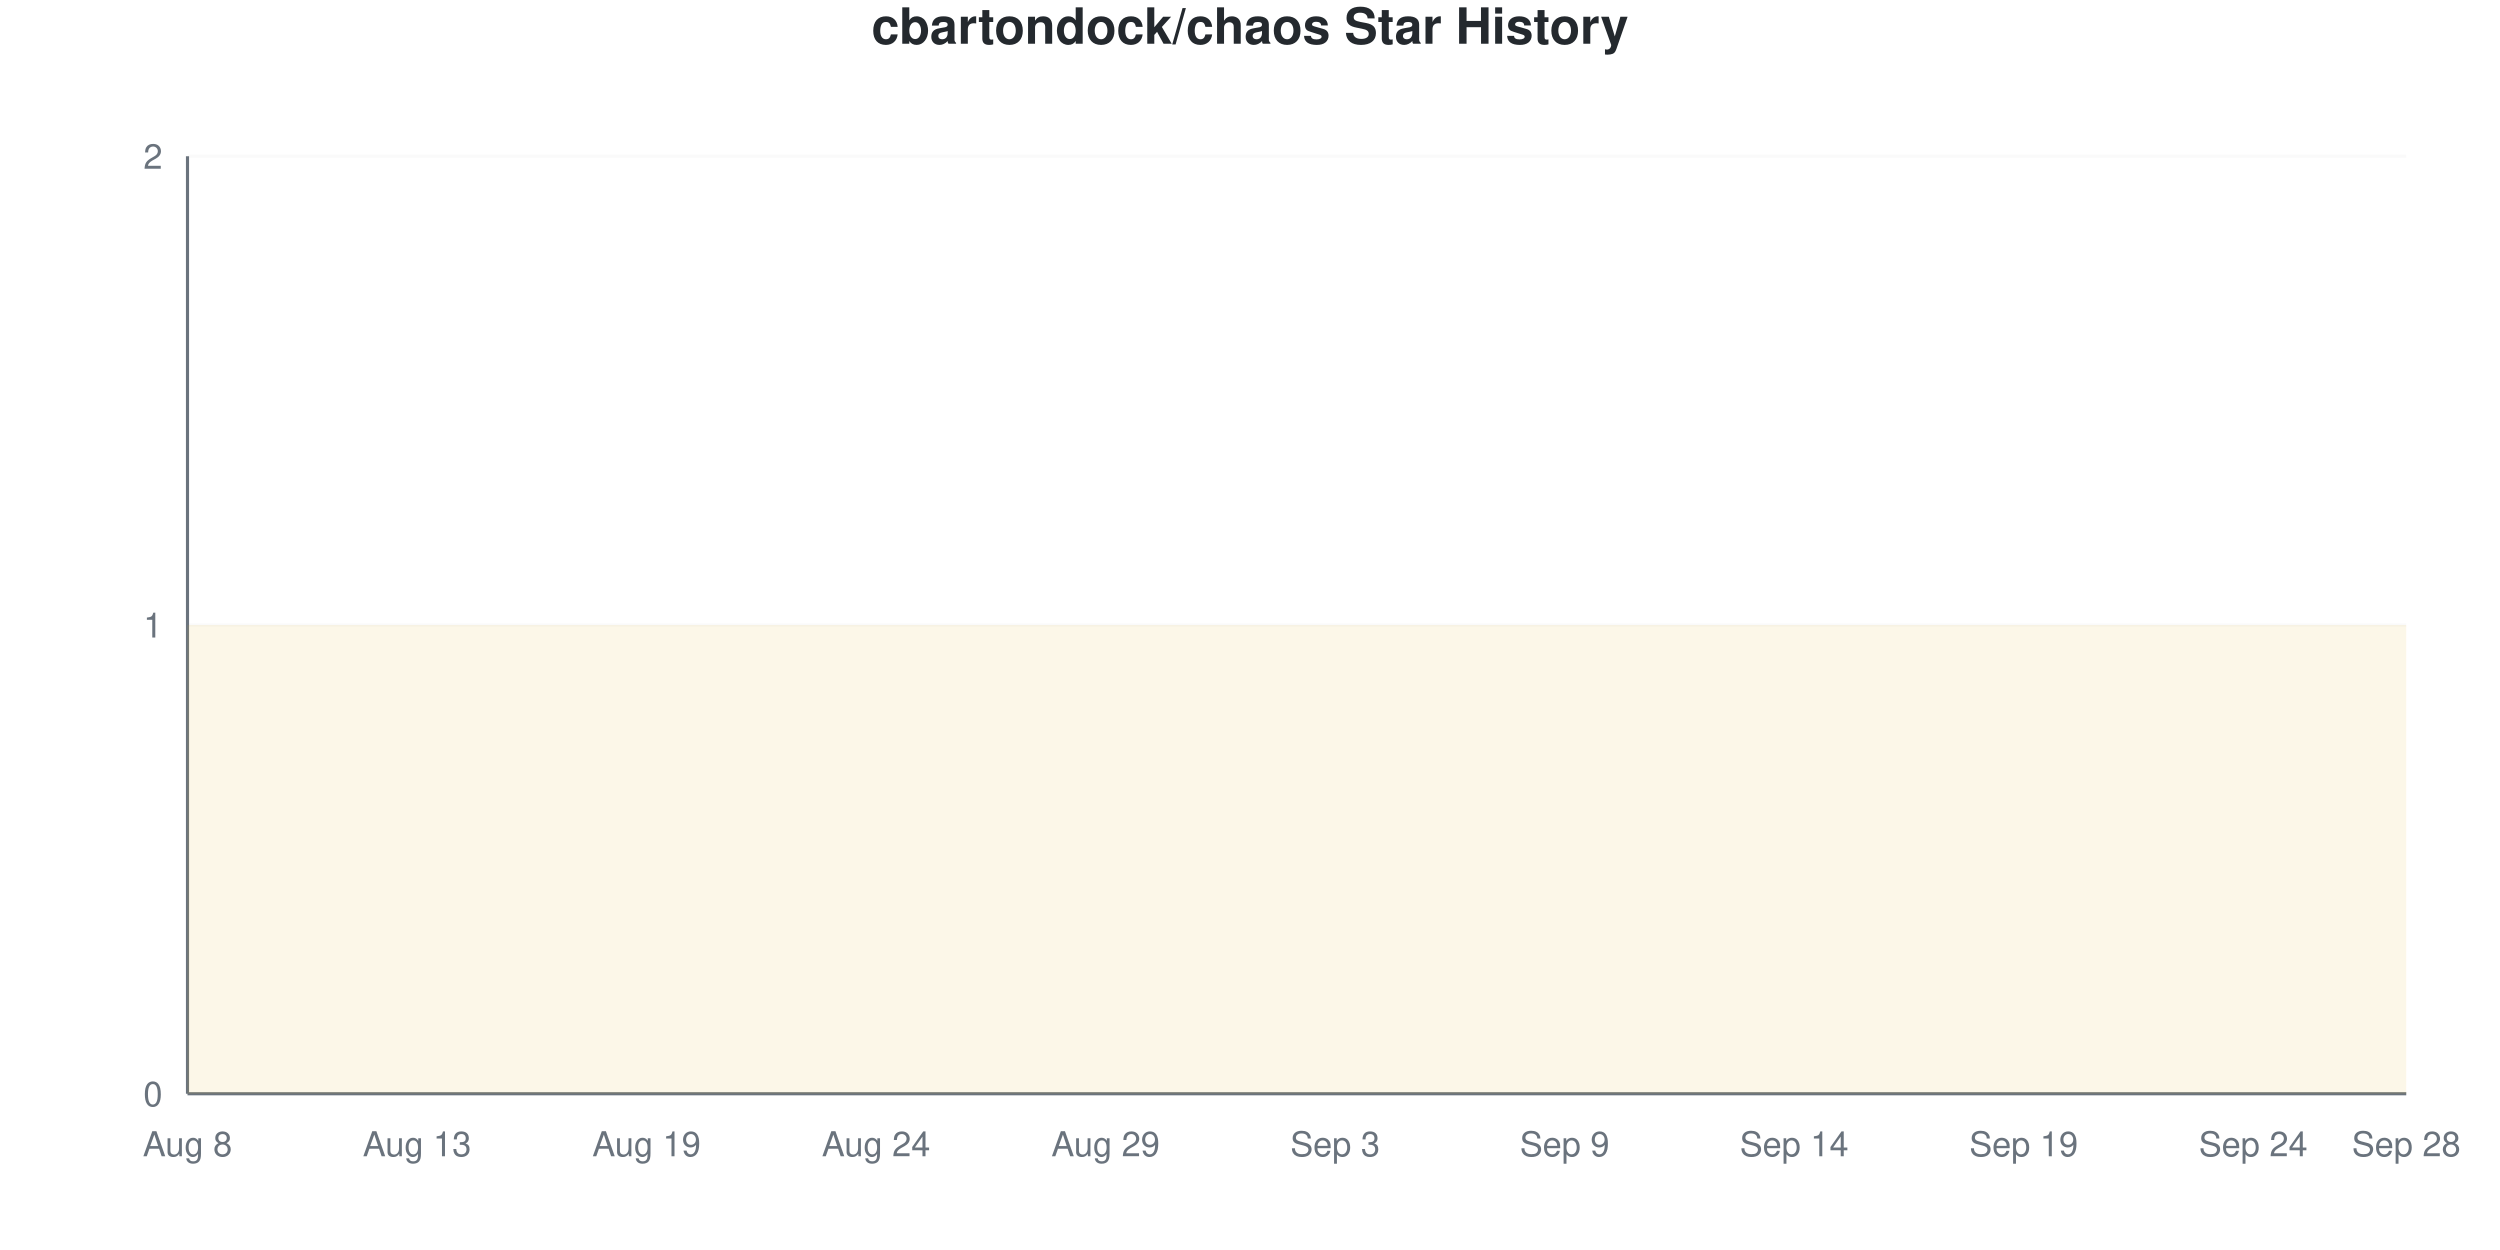
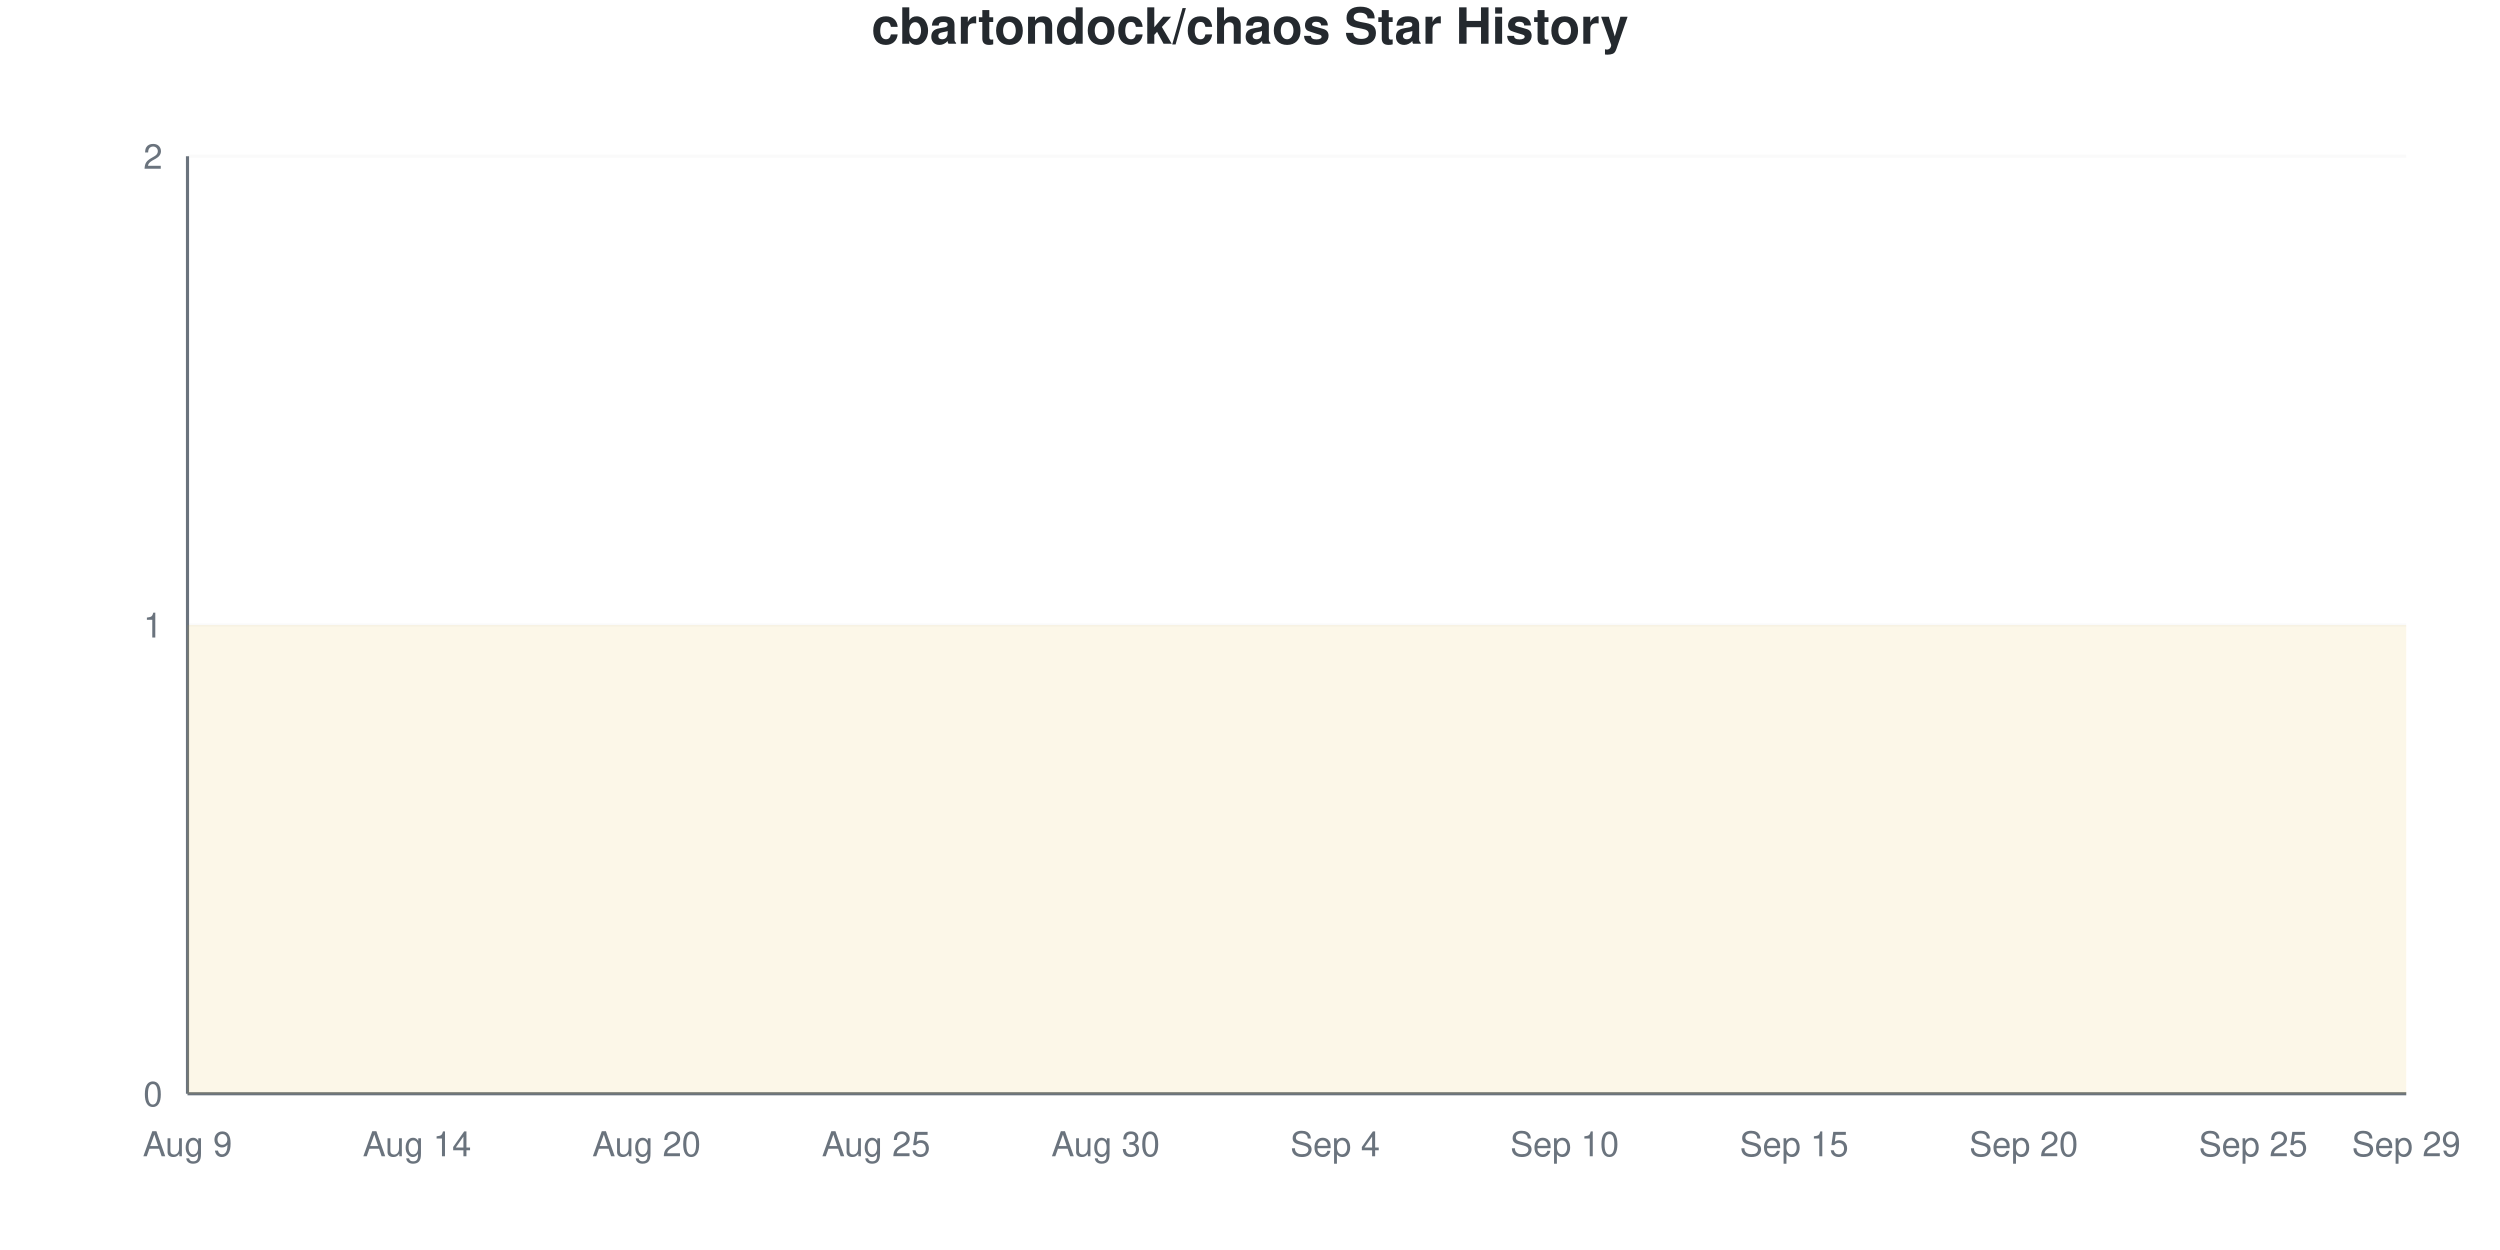
<svg xmlns="http://www.w3.org/2000/svg" viewBox="0 0 800 400" width="800" height="400">
  <style>
    @keyframes drawLine {
      to { stroke-dashoffset: 0; }
    }
    @keyframes fadeInPoint {
      from { opacity: 0; }
      to { opacity: 1; }
    }
    .data-line-0 {
      stroke-dasharray: 1290;
      stroke-dashoffset: 1290;
      animation: drawLine 2s ease-out forwards;
    }
    .data-point {
      opacity: 0;
      animation: fadeInPoint 0.5s ease-out forwards;
    }
    .chart-bg { fill: #fff; }
    .chart-text { fill: #24292e; }
    .chart-muted { fill: #6a737d; }
    .chart-grid { stroke: #eee; }
    .chart-axis { stroke: #6a737d; }
    @media (prefers-color-scheme: dark) {
      .chart-bg { fill: #0d1117; }
      .chart-text { fill: #e6edf3; }
      .chart-muted { fill: #8b949e; }
      .chart-grid { stroke: #21262d; }
      .chart-axis { stroke: #8b949e; }
    }
  </style>
  <rect width="800" height="400" class="chart-bg" />
  <text x="400" y="14" text-anchor="middle" class="chart-text" font-size="16" font-weight="bold" font-family="-apple-system, BlinkMacSystemFont, 'Segoe UI', Helvetica, Arial, sans-serif">cbartondock/chaos Star History</text>
  <g class="grid">
    <line x1="60" y1="350" x2="770" y2="350" class="chart-grid" stroke-opacity="0.3" />
    <text x="52" y="354" text-anchor="end" class="chart-muted" font-size="11" font-family="-apple-system, BlinkMacSystemFont, 'Segoe UI', Helvetica, Arial, sans-serif">0</text>
    <line x1="60" y1="200" x2="770" y2="200" class="chart-grid" stroke-opacity="0.3" />
    <text x="52" y="204" text-anchor="end" class="chart-muted" font-size="11" font-family="-apple-system, BlinkMacSystemFont, 'Segoe UI', Helvetica, Arial, sans-serif">1</text>
    <line x1="60" y1="50" x2="770" y2="50" class="chart-grid" stroke-opacity="0.3" />
    <text x="52" y="54" text-anchor="end" class="chart-muted" font-size="11" font-family="-apple-system, BlinkMacSystemFont, 'Segoe UI', Helvetica, Arial, sans-serif">2</text>
  </g>
  <g class="milestones">
    
  </g>
  <g class="x-axis">
-     <text x="60" y="370" text-anchor="middle" class="chart-muted" font-size="11" font-family="-apple-system, BlinkMacSystemFont, 'Segoe UI', Helvetica, Arial, sans-serif">Aug 8</text>
-     <text x="133.448" y="370" text-anchor="middle" class="chart-muted" font-size="11" font-family="-apple-system, BlinkMacSystemFont, 'Segoe UI', Helvetica, Arial, sans-serif">Aug 13</text>
-     <text x="206.897" y="370" text-anchor="middle" class="chart-muted" font-size="11" font-family="-apple-system, BlinkMacSystemFont, 'Segoe UI', Helvetica, Arial, sans-serif">Aug 19</text>
-     <text x="280.345" y="370" text-anchor="middle" class="chart-muted" font-size="11" font-family="-apple-system, BlinkMacSystemFont, 'Segoe UI', Helvetica, Arial, sans-serif">Aug 24</text>
-     <text x="353.793" y="370" text-anchor="middle" class="chart-muted" font-size="11" font-family="-apple-system, BlinkMacSystemFont, 'Segoe UI', Helvetica, Arial, sans-serif">Aug 29</text>
-     <text x="427.241" y="370" text-anchor="middle" class="chart-muted" font-size="11" font-family="-apple-system, BlinkMacSystemFont, 'Segoe UI', Helvetica, Arial, sans-serif">Sep 3</text>
-     <text x="500.69" y="370" text-anchor="middle" class="chart-muted" font-size="11" font-family="-apple-system, BlinkMacSystemFont, 'Segoe UI', Helvetica, Arial, sans-serif">Sep 9</text>
-     <text x="574.138" y="370" text-anchor="middle" class="chart-muted" font-size="11" font-family="-apple-system, BlinkMacSystemFont, 'Segoe UI', Helvetica, Arial, sans-serif">Sep 14</text>
-     <text x="647.586" y="370" text-anchor="middle" class="chart-muted" font-size="11" font-family="-apple-system, BlinkMacSystemFont, 'Segoe UI', Helvetica, Arial, sans-serif">Sep 19</text>
-     <text x="721.034" y="370" text-anchor="middle" class="chart-muted" font-size="11" font-family="-apple-system, BlinkMacSystemFont, 'Segoe UI', Helvetica, Arial, sans-serif">Sep 24</text>
-     <text x="770" y="370" text-anchor="middle" class="chart-muted" font-size="11" font-family="-apple-system, BlinkMacSystemFont, 'Segoe UI', Helvetica, Arial, sans-serif">Sep 28</text>
+     <text x="60" y="370" text-anchor="middle" class="chart-muted" font-size="11" font-family="-apple-system, BlinkMacSystemFont, 'Segoe UI', Helvetica, Arial, sans-serif">Aug 9</text>
+     <text x="133.448" y="370" text-anchor="middle" class="chart-muted" font-size="11" font-family="-apple-system, BlinkMacSystemFont, 'Segoe UI', Helvetica, Arial, sans-serif">Aug 14</text>
+     <text x="206.897" y="370" text-anchor="middle" class="chart-muted" font-size="11" font-family="-apple-system, BlinkMacSystemFont, 'Segoe UI', Helvetica, Arial, sans-serif">Aug 20</text>
+     <text x="280.345" y="370" text-anchor="middle" class="chart-muted" font-size="11" font-family="-apple-system, BlinkMacSystemFont, 'Segoe UI', Helvetica, Arial, sans-serif">Aug 25</text>
+     <text x="353.793" y="370" text-anchor="middle" class="chart-muted" font-size="11" font-family="-apple-system, BlinkMacSystemFont, 'Segoe UI', Helvetica, Arial, sans-serif">Aug 30</text>
+     <text x="427.241" y="370" text-anchor="middle" class="chart-muted" font-size="11" font-family="-apple-system, BlinkMacSystemFont, 'Segoe UI', Helvetica, Arial, sans-serif">Sep 4</text>
+     <text x="500.69" y="370" text-anchor="middle" class="chart-muted" font-size="11" font-family="-apple-system, BlinkMacSystemFont, 'Segoe UI', Helvetica, Arial, sans-serif">Sep 10</text>
+     <text x="574.138" y="370" text-anchor="middle" class="chart-muted" font-size="11" font-family="-apple-system, BlinkMacSystemFont, 'Segoe UI', Helvetica, Arial, sans-serif">Sep 15</text>
+     <text x="647.586" y="370" text-anchor="middle" class="chart-muted" font-size="11" font-family="-apple-system, BlinkMacSystemFont, 'Segoe UI', Helvetica, Arial, sans-serif">Sep 20</text>
+     <text x="721.034" y="370" text-anchor="middle" class="chart-muted" font-size="11" font-family="-apple-system, BlinkMacSystemFont, 'Segoe UI', Helvetica, Arial, sans-serif">Sep 25</text>
+     <text x="770" y="370" text-anchor="middle" class="chart-muted" font-size="11" font-family="-apple-system, BlinkMacSystemFont, 'Segoe UI', Helvetica, Arial, sans-serif">Sep 29</text>
  </g>
  <line x1="60" y1="50" x2="60" y2="350" class="chart-axis" stroke-width="1" />
  <line x1="60" y1="350" x2="770" y2="350" class="chart-axis" stroke-width="1" />
  <path d="M60,350 L60,200 C68.161,200 76.322,200 84.483,200 C92.644,200 100.805,200 108.966,200 C117.126,200 125.287,200 133.448,200 C141.609,200 149.77,200 157.931,200 C166.092,200 174.253,200 182.414,200 C190.575,200 198.736,200 206.897,200 C215.057,200 223.218,200 231.379,200 C239.54,200 247.701,200 255.862,200 C264.023,200 272.184,200 280.345,200 C288.506,200 296.667,200 304.828,200 C312.989,200 321.149,200 329.31,200 C337.471,200 345.632,200 353.793,200 C361.954,200 370.115,200 378.276,200 C386.437,200 394.598,200 402.759,200 C410.92,200 419.08,200 427.241,200 C435.402,200 443.563,200 451.724,200 C459.885,200 468.046,200 476.207,200 C484.368,200 492.529,200 500.69,200 C508.851,200 517.011,200 525.172,200 C533.333,200 541.494,200 549.655,200 C557.816,200 565.977,200 574.138,200 C582.299,200 590.46,200 598.621,200 C606.782,200 614.943,200 623.103,200 C631.264,200 639.425,200 647.586,200 C655.747,200 663.908,200 672.069,200 C680.23,200 688.391,200 696.552,200 C704.713,200 712.874,200 721.034,200 C729.195,200 737.356,200 745.517,200 C753.678,200 761.839,200 770,200 L770,350 L60,350 Z" fill="#dfb317" fill-opacity="0.1" />
  <path d="M60,350 L60,200 C68.161,200 76.322,200 84.483,200 C92.644,200 100.805,200 108.966,200 C117.126,200 125.287,200 133.448,200 C141.609,200 149.77,200 157.931,200 C166.092,200 174.253,200 182.414,200 C190.575,200 198.736,200 206.897,200 C215.057,200 223.218,200 231.379,200 C239.54,200 247.701,200 255.862,200 C264.023,200 272.184,200 280.345,200 C288.506,200 296.667,200 304.828,200 C312.989,200 321.149,200 329.31,200 C337.471,200 345.632,200 353.793,200 C361.954,200 370.115,200 378.276,200 C386.437,200 394.598,200 402.759,200 C410.92,200 419.08,200 427.241,200 C435.402,200 443.563,200 451.724,200 C459.885,200 468.046,200 476.207,200 C484.368,200 492.529,200 500.69,200 C508.851,200 517.011,200 525.172,200 C533.333,200 541.494,200 549.655,200 C557.816,200 565.977,200 574.138,200 C582.299,200 590.46,200 598.621,200 C606.782,200 614.943,200 623.103,200 C631.264,200 639.425,200 647.586,200 C655.747,200 663.908,200 672.069,200 C680.23,200 688.391,200 696.552,200 C704.713,200 712.874,200 721.034,200 C729.195,200 737.356,200 745.517,200 C753.678,200 761.839,200 770,200" fill="none" stroke="#dfb317" stroke-width="2.5" class="data-line-0" />
  <g class="points">
    <circle cx="60" cy="200" r="4" fill="#dfb317" class="data-point" style="animation-delay: 1.50s" />
    <circle cx="84.483" cy="200" r="4" fill="#dfb317" class="data-point" style="animation-delay: 1.55s" />
    <circle cx="108.966" cy="200" r="4" fill="#dfb317" class="data-point" style="animation-delay: 1.60s" />
    <circle cx="133.448" cy="200" r="4" fill="#dfb317" class="data-point" style="animation-delay: 1.65s" />
    <circle cx="157.931" cy="200" r="4" fill="#dfb317" class="data-point" style="animation-delay: 1.70s" />
    <circle cx="182.414" cy="200" r="4" fill="#dfb317" class="data-point" style="animation-delay: 1.75s" />
    <circle cx="206.897" cy="200" r="4" fill="#dfb317" class="data-point" style="animation-delay: 1.80s" />
    <circle cx="231.379" cy="200" r="4" fill="#dfb317" class="data-point" style="animation-delay: 1.85s" />
    <circle cx="255.862" cy="200" r="4" fill="#dfb317" class="data-point" style="animation-delay: 1.90s" />
    <circle cx="280.345" cy="200" r="4" fill="#dfb317" class="data-point" style="animation-delay: 1.95s" />
    <circle cx="304.828" cy="200" r="4" fill="#dfb317" class="data-point" style="animation-delay: 2.00s" />
    <circle cx="329.31" cy="200" r="4" fill="#dfb317" class="data-point" style="animation-delay: 2.05s" />
    <circle cx="353.793" cy="200" r="4" fill="#dfb317" class="data-point" style="animation-delay: 2.10s" />
    <circle cx="378.276" cy="200" r="4" fill="#dfb317" class="data-point" style="animation-delay: 2.15s" />
    <circle cx="402.759" cy="200" r="4" fill="#dfb317" class="data-point" style="animation-delay: 2.20s" />
    <circle cx="427.241" cy="200" r="4" fill="#dfb317" class="data-point" style="animation-delay: 2.25s" />
    <circle cx="451.724" cy="200" r="4" fill="#dfb317" class="data-point" style="animation-delay: 2.30s" />
    <circle cx="476.207" cy="200" r="4" fill="#dfb317" class="data-point" style="animation-delay: 2.35s" />
    <circle cx="500.69" cy="200" r="4" fill="#dfb317" class="data-point" style="animation-delay: 2.40s" />
    <circle cx="525.172" cy="200" r="4" fill="#dfb317" class="data-point" style="animation-delay: 2.45s" />
    <circle cx="549.655" cy="200" r="4" fill="#dfb317" class="data-point" style="animation-delay: 2.50s" />
    <circle cx="574.138" cy="200" r="4" fill="#dfb317" class="data-point" style="animation-delay: 2.55s" />
    <circle cx="598.621" cy="200" r="4" fill="#dfb317" class="data-point" style="animation-delay: 2.60s" />
    <circle cx="623.103" cy="200" r="4" fill="#dfb317" class="data-point" style="animation-delay: 2.65s" />
    <circle cx="647.586" cy="200" r="4" fill="#dfb317" class="data-point" style="animation-delay: 2.70s" />
    <circle cx="672.069" cy="200" r="4" fill="#dfb317" class="data-point" style="animation-delay: 2.75s" />
    <circle cx="696.552" cy="200" r="4" fill="#dfb317" class="data-point" style="animation-delay: 2.80s" />
    <circle cx="721.034" cy="200" r="4" fill="#dfb317" class="data-point" style="animation-delay: 2.85s" />
    <circle cx="745.517" cy="200" r="4" fill="#dfb317" class="data-point" style="animation-delay: 2.90s" />
    <circle cx="770" cy="200" r="4" fill="#dfb317" class="data-point" style="animation-delay: 2.95s" />
  </g>
</svg>
